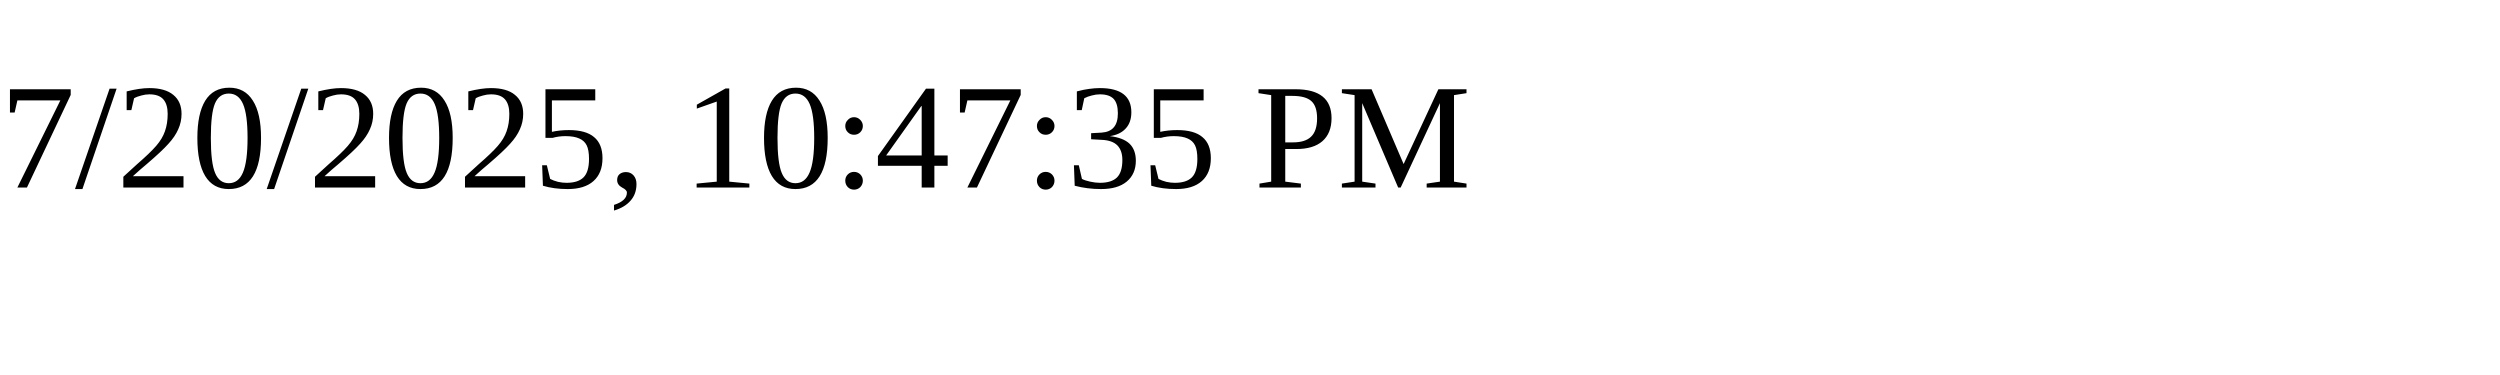
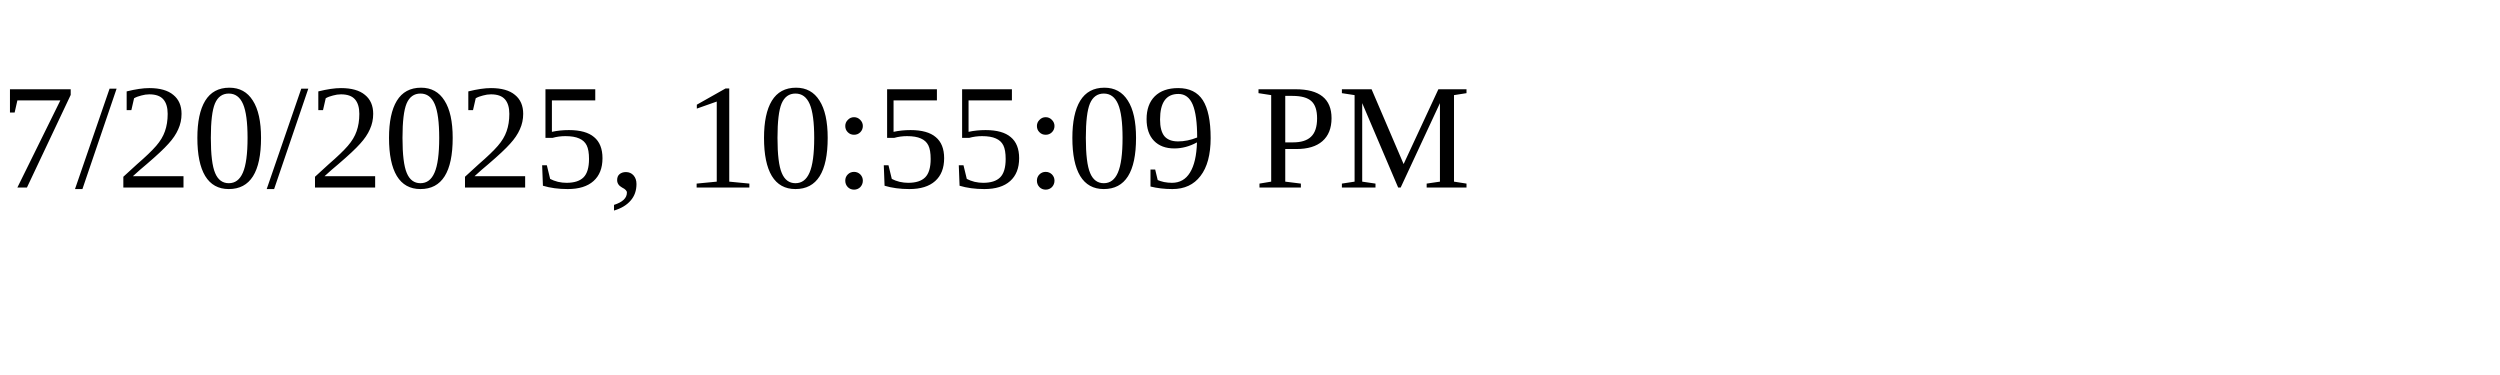
<svg xmlns="http://www.w3.org/2000/svg" height="30" width="200">
-   <text x="0" y="15">7/20/2025, 10:47:35 PM</text>
+   <text x="0" y="15">7/20/2025, 10:55:09 PM</text>
</svg>
